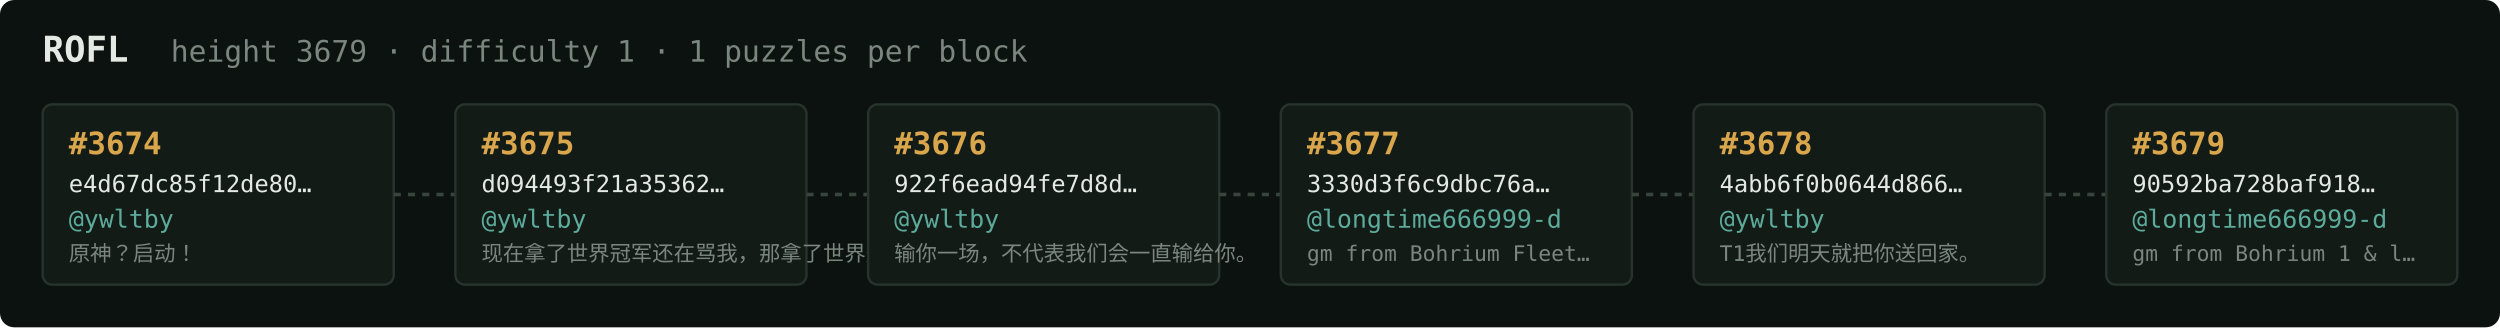
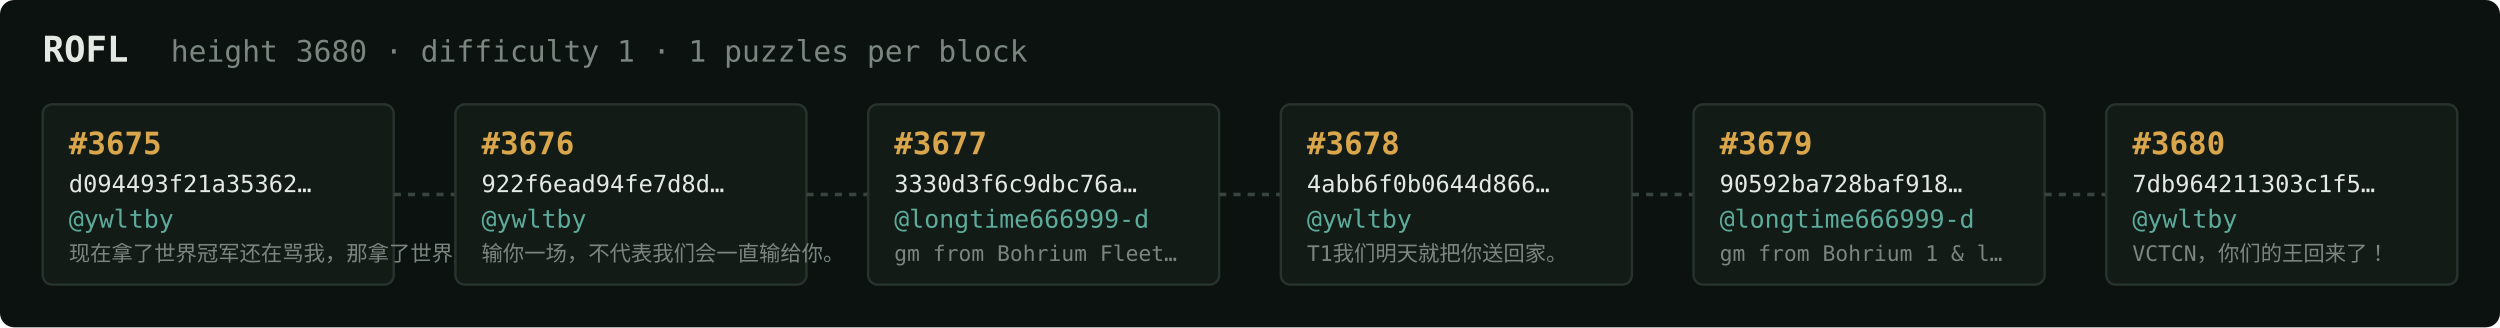
<svg xmlns="http://www.w3.org/2000/svg" width="1054" height="138" viewBox="0 0 1054 138" font-family="ui-monospace,SFMono-Regular,Menlo,monospace">
  <rect fill="#0c1210" width="1054" height="138" rx="6" />
  <text x="18" y="26" fill="#e5e9e3" font-size="15" font-weight="700">ROFL</text>
-   <text x="72" y="26" fill="#7a867f" font-size="12.5">height 3679 · difficulty 1 · 1 puzzles per block</text>
+   <text x="72" y="26" fill="#7a867f" font-size="12.5">height 3680 · difficulty 1 · 1 puzzles per block</text>
  <rect x="18" y="44" width="148" height="76" rx="4" fill="#131b17" stroke="#28332e" stroke-width="1" />
-   <text x="29" y="65" fill="#d9a64c" font-size="13" font-weight="700">#3674</text>
-   <text x="29" y="81" fill="#e5e9e3" font-size="10">e4d67dc85f12de80…</text>
+   <text x="29" y="65" fill="#d9a64c" font-size="13" font-weight="700">#3675</text>
+   <text x="29" y="81" fill="#e5e9e3" font-size="10">d094493f21a35362…</text>
  <text x="29" y="96" fill="#5cab9b" font-size="10.5">@ywltby</text>
-   <text x="29" y="110" fill="#7a867f" font-size="9">原神？启动！</text>
+   <text x="29" y="110" fill="#7a867f" font-size="9">现在拿了世界冠军还在骂我，那拿了世界冠军有…</text>
  <line x1="166" y1="82.0" x2="192" y2="82.0" stroke="#38443e" stroke-width="1.5" stroke-dasharray="3 3" />
  <rect x="192" y="44" width="148" height="76" rx="4" fill="#131b17" stroke="#28332e" stroke-width="1" />
-   <text x="203" y="65" fill="#d9a64c" font-size="13" font-weight="700">#3675</text>
-   <text x="203" y="81" fill="#e5e9e3" font-size="10">d094493f21a35362…</text>
+   <text x="203" y="65" fill="#d9a64c" font-size="13" font-weight="700">#3676</text>
+   <text x="203" y="81" fill="#e5e9e3" font-size="10">922f6ead94fe7d8d…</text>
  <text x="203" y="96" fill="#5cab9b" font-size="10.5">@ywltby</text>
-   <text x="203" y="110" fill="#7a867f" font-size="9">现在拿了世界冠军还在骂我，那拿了世界冠军有…</text>
+   <text x="203" y="110" fill="#7a867f" font-size="9">输你一场，不代表我们会一直输给你。</text>
  <line x1="340" y1="82.0" x2="366" y2="82.0" stroke="#38443e" stroke-width="1.5" stroke-dasharray="3 3" />
  <rect x="366" y="44" width="148" height="76" rx="4" fill="#131b17" stroke="#28332e" stroke-width="1" />
-   <text x="377" y="65" fill="#d9a64c" font-size="13" font-weight="700">#3676</text>
-   <text x="377" y="81" fill="#e5e9e3" font-size="10">922f6ead94fe7d8d…</text>
-   <text x="377" y="96" fill="#5cab9b" font-size="10.5">@ywltby</text>
-   <text x="377" y="110" fill="#7a867f" font-size="9">输你一场，不代表我们会一直输给你。</text>
+   <text x="377" y="65" fill="#d9a64c" font-size="13" font-weight="700">#3677</text>
+   <text x="377" y="81" fill="#e5e9e3" font-size="10">3330d3f6c9dbc76a…</text>
+   <text x="377" y="96" fill="#5cab9b" font-size="10.5">@longtime666999-d</text>
+   <text x="377" y="110" fill="#7a867f" font-size="9">gm from Bohrium Fleet…</text>
  <line x1="514" y1="82.0" x2="540" y2="82.0" stroke="#38443e" stroke-width="1.5" stroke-dasharray="3 3" />
  <rect x="540" y="44" width="148" height="76" rx="4" fill="#131b17" stroke="#28332e" stroke-width="1" />
-   <text x="551" y="65" fill="#d9a64c" font-size="13" font-weight="700">#3677</text>
-   <text x="551" y="81" fill="#e5e9e3" font-size="10">3330d3f6c9dbc76a…</text>
-   <text x="551" y="96" fill="#5cab9b" font-size="10.5">@longtime666999-d</text>
-   <text x="551" y="110" fill="#7a867f" font-size="9">gm from Bohrium Fleet…</text>
+   <text x="551" y="65" fill="#d9a64c" font-size="13" font-weight="700">#3678</text>
+   <text x="551" y="81" fill="#e5e9e3" font-size="10">4abb6f0b0644d866…</text>
+   <text x="551" y="96" fill="#5cab9b" font-size="10.5">@ywltby</text>
+   <text x="551" y="110" fill="#7a867f" font-size="9">T1我们明天就把你送回家。</text>
  <line x1="688" y1="82.0" x2="714" y2="82.0" stroke="#38443e" stroke-width="1.5" stroke-dasharray="3 3" />
  <rect x="714" y="44" width="148" height="76" rx="4" fill="#131b17" stroke="#28332e" stroke-width="1" />
-   <text x="725" y="65" fill="#d9a64c" font-size="13" font-weight="700">#3678</text>
-   <text x="725" y="81" fill="#e5e9e3" font-size="10">4abb6f0b0644d866…</text>
-   <text x="725" y="96" fill="#5cab9b" font-size="10.5">@ywltby</text>
-   <text x="725" y="110" fill="#7a867f" font-size="9">T1我们明天就把你送回家。</text>
+   <text x="725" y="65" fill="#d9a64c" font-size="13" font-weight="700">#3679</text>
+   <text x="725" y="81" fill="#e5e9e3" font-size="10">90592ba728baf918…</text>
+   <text x="725" y="96" fill="#5cab9b" font-size="10.5">@longtime666999-d</text>
+   <text x="725" y="110" fill="#7a867f" font-size="9">gm from Bohrium 1 &amp; l…</text>
  <line x1="862" y1="82.0" x2="888" y2="82.0" stroke="#38443e" stroke-width="1.5" stroke-dasharray="3 3" />
  <rect x="888" y="44" width="148" height="76" rx="4" fill="#131b17" stroke="#28332e" stroke-width="1" />
-   <text x="899" y="65" fill="#d9a64c" font-size="13" font-weight="700">#3679</text>
-   <text x="899" y="81" fill="#e5e9e3" font-size="10">90592ba728baf918…</text>
-   <text x="899" y="96" fill="#5cab9b" font-size="10.5">@longtime666999-d</text>
-   <text x="899" y="110" fill="#7a867f" font-size="9">gm from Bohrium 1 &amp; l…</text>
+   <text x="899" y="65" fill="#d9a64c" font-size="13" font-weight="700">#3680</text>
+   <text x="899" y="81" fill="#e5e9e3" font-size="10">7db964211303c1f5…</text>
+   <text x="899" y="96" fill="#5cab9b" font-size="10.5">@ywltby</text>
+   <text x="899" y="110" fill="#7a867f" font-size="9">VCTCN，你们的王回来了！</text>
</svg>
